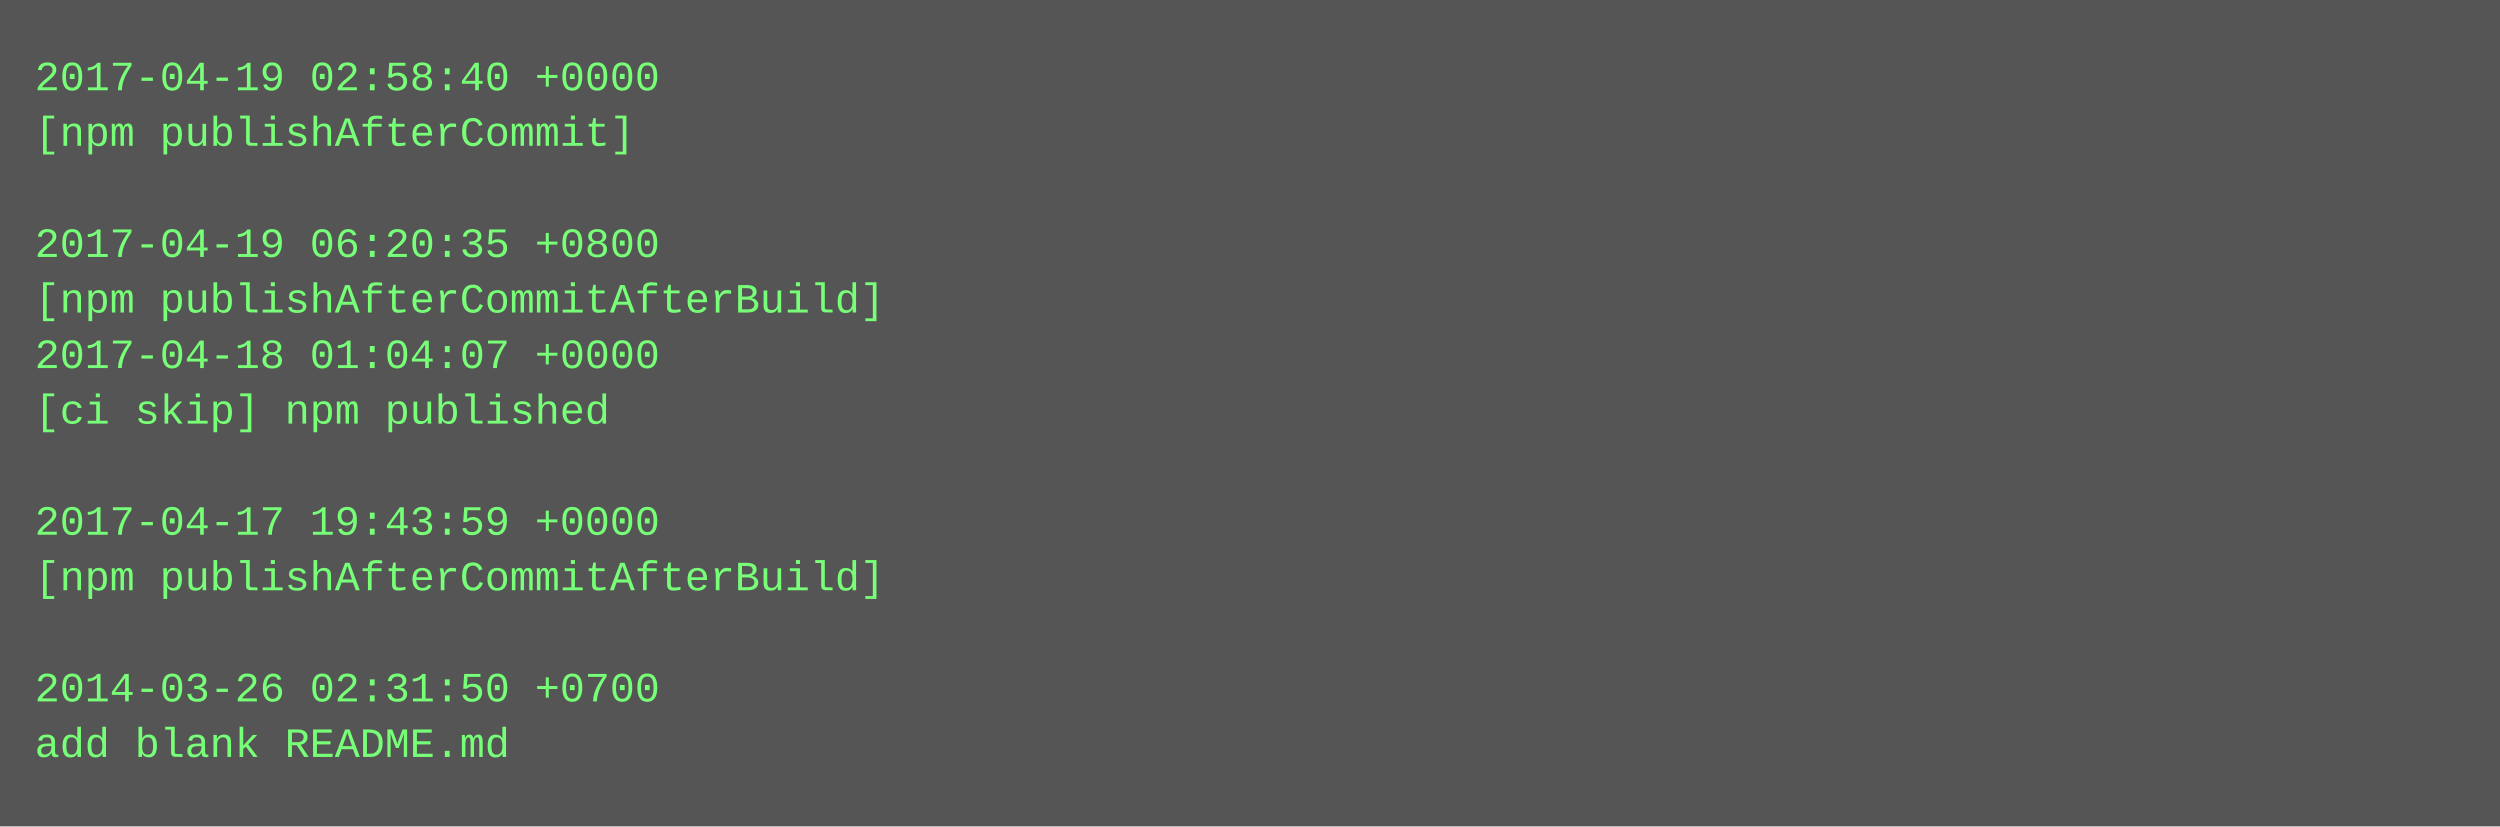
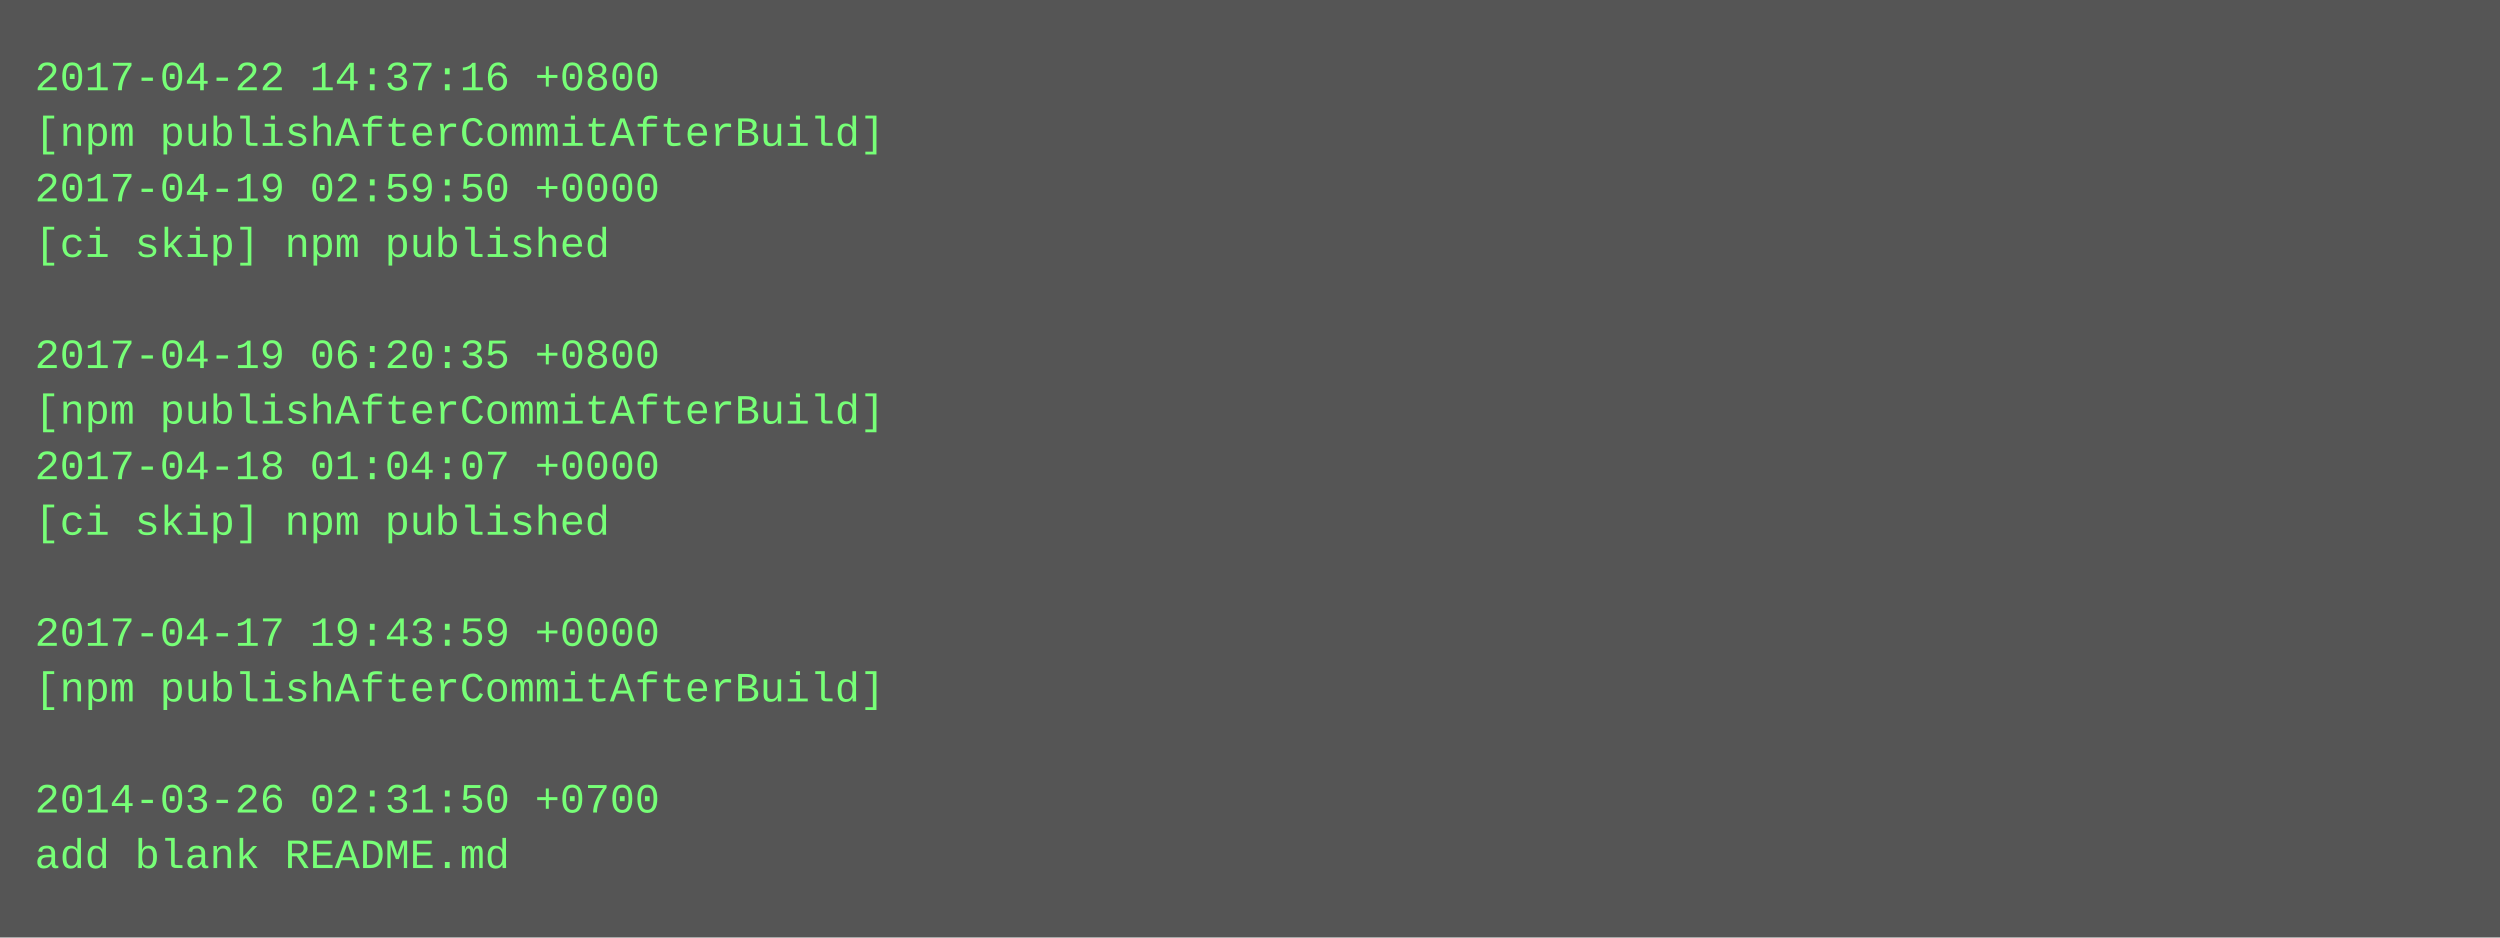
- <svg xmlns="http://www.w3.org/2000/svg" height="238" width="720">
-   <rect height="238" fill="#555" width="720" />
+ <svg xmlns="http://www.w3.org/2000/svg" height="270" width="720">
+   <rect height="270" fill="#555" width="720" />
  <text fill="#7f7" font-family="Courier New" font-size="12" xml:space="preserve">
-     <tspan x="10" y="26">2017-04-19 02:58:40 +0000</tspan>
-     <tspan x="10" y="42">[npm publishAfterCommit]</tspan>
-     <tspan x="10" y="58" />
-     <tspan x="10" y="74">2017-04-19 06:20:35 +0800</tspan>
-     <tspan x="10" y="90">[npm publishAfterCommitAfterBuild]</tspan>
-     <tspan x="10" y="106">2017-04-18 01:04:07 +0000</tspan>
-     <tspan x="10" y="122">[ci skip] npm published</tspan>
-     <tspan x="10" y="138" />
-     <tspan x="10" y="154">2017-04-17 19:43:59 +0000</tspan>
-     <tspan x="10" y="170">[npm publishAfterCommitAfterBuild]</tspan>
-     <tspan x="10" y="186" />
-     <tspan x="10" y="202">2014-03-26 02:31:50 +0700</tspan>
-     <tspan x="10" y="218">add blank README.md</tspan>
+     <tspan x="10" y="26">2017-04-22 14:37:16 +0800</tspan>
+     <tspan x="10" y="42">[npm publishAfterCommitAfterBuild]</tspan>
+     <tspan x="10" y="58">2017-04-19 02:59:50 +0000</tspan>
+     <tspan x="10" y="74">[ci skip] npm published</tspan>
+     <tspan x="10" y="90" />
+     <tspan x="10" y="106">2017-04-19 06:20:35 +0800</tspan>
+     <tspan x="10" y="122">[npm publishAfterCommitAfterBuild]</tspan>
+     <tspan x="10" y="138">2017-04-18 01:04:07 +0000</tspan>
+     <tspan x="10" y="154">[ci skip] npm published</tspan>
+     <tspan x="10" y="170" />
+     <tspan x="10" y="186">2017-04-17 19:43:59 +0000</tspan>
+     <tspan x="10" y="202">[npm publishAfterCommitAfterBuild]</tspan>
+     <tspan x="10" y="218" />
+     <tspan x="10" y="234">2014-03-26 02:31:50 +0700</tspan>
+     <tspan x="10" y="250">add blank README.md</tspan>
  </text>
</svg>
